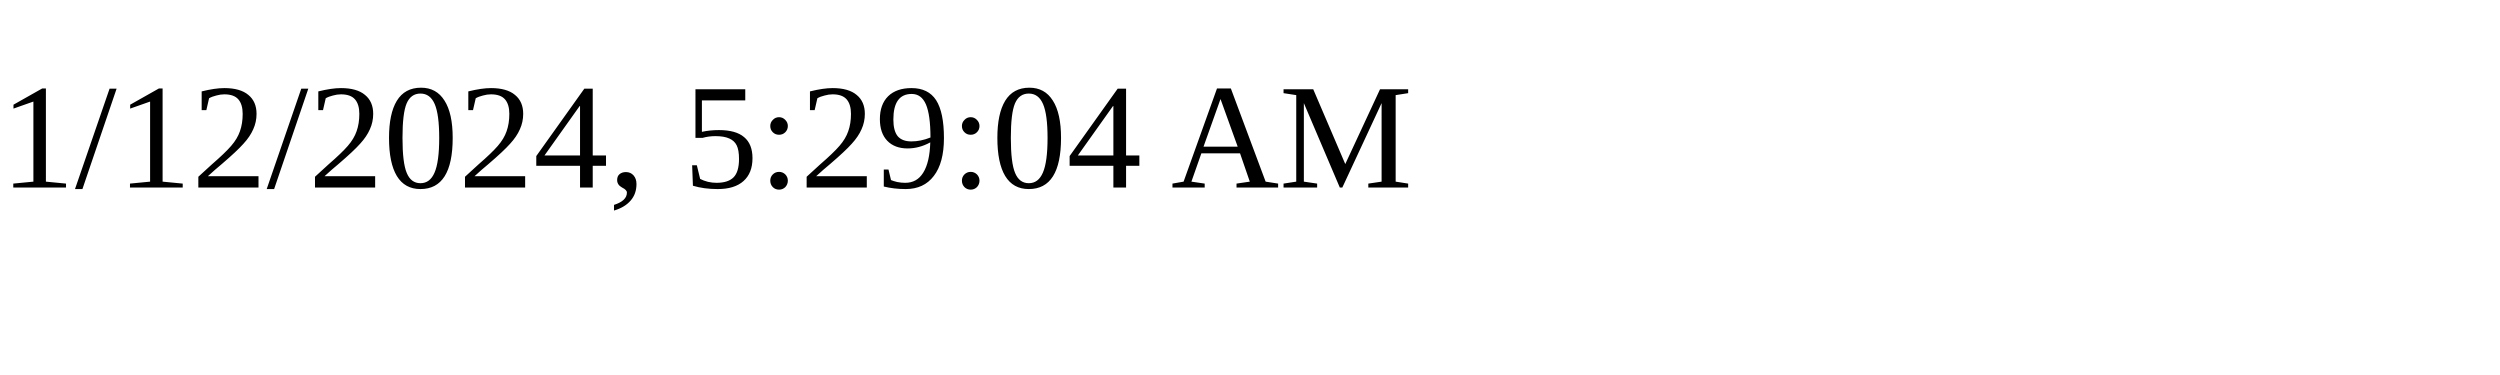
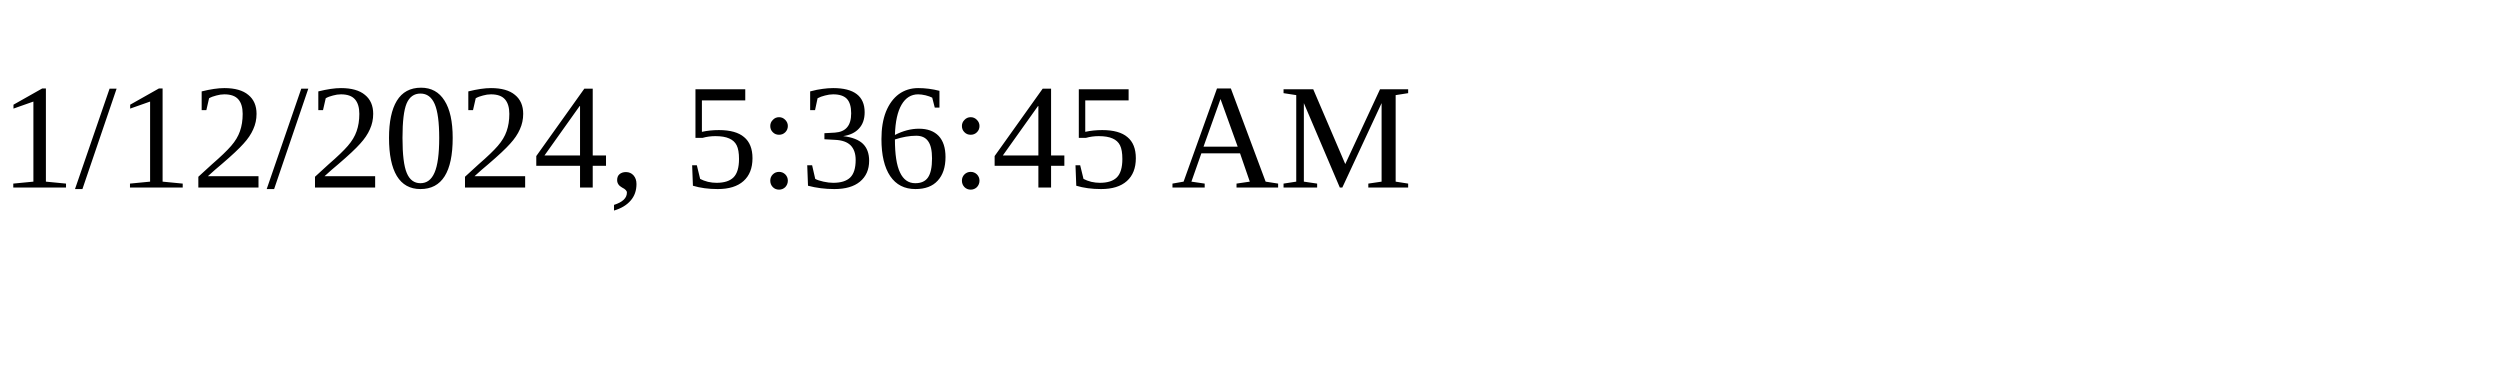
<svg xmlns="http://www.w3.org/2000/svg" height="30" width="200">
-   <text x="0" y="15">1/12/2024, 5:29:04 AM</text>
+   <text x="0" y="15">1/12/2024, 5:36:45 AM</text>
</svg>
